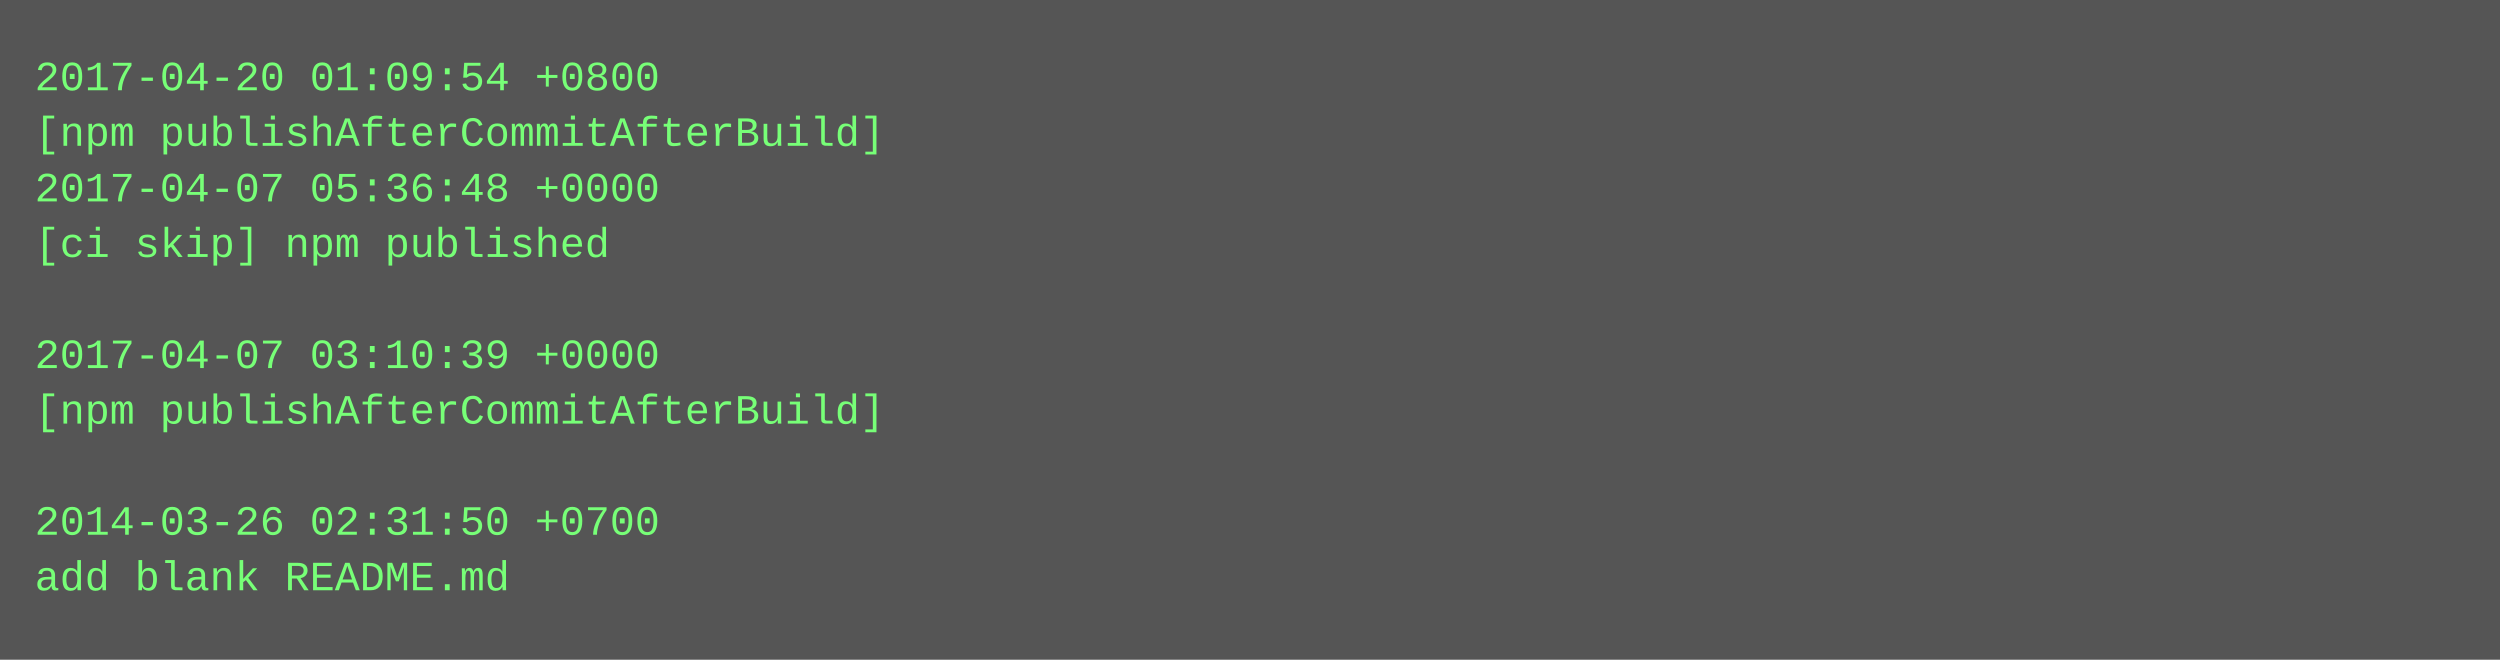
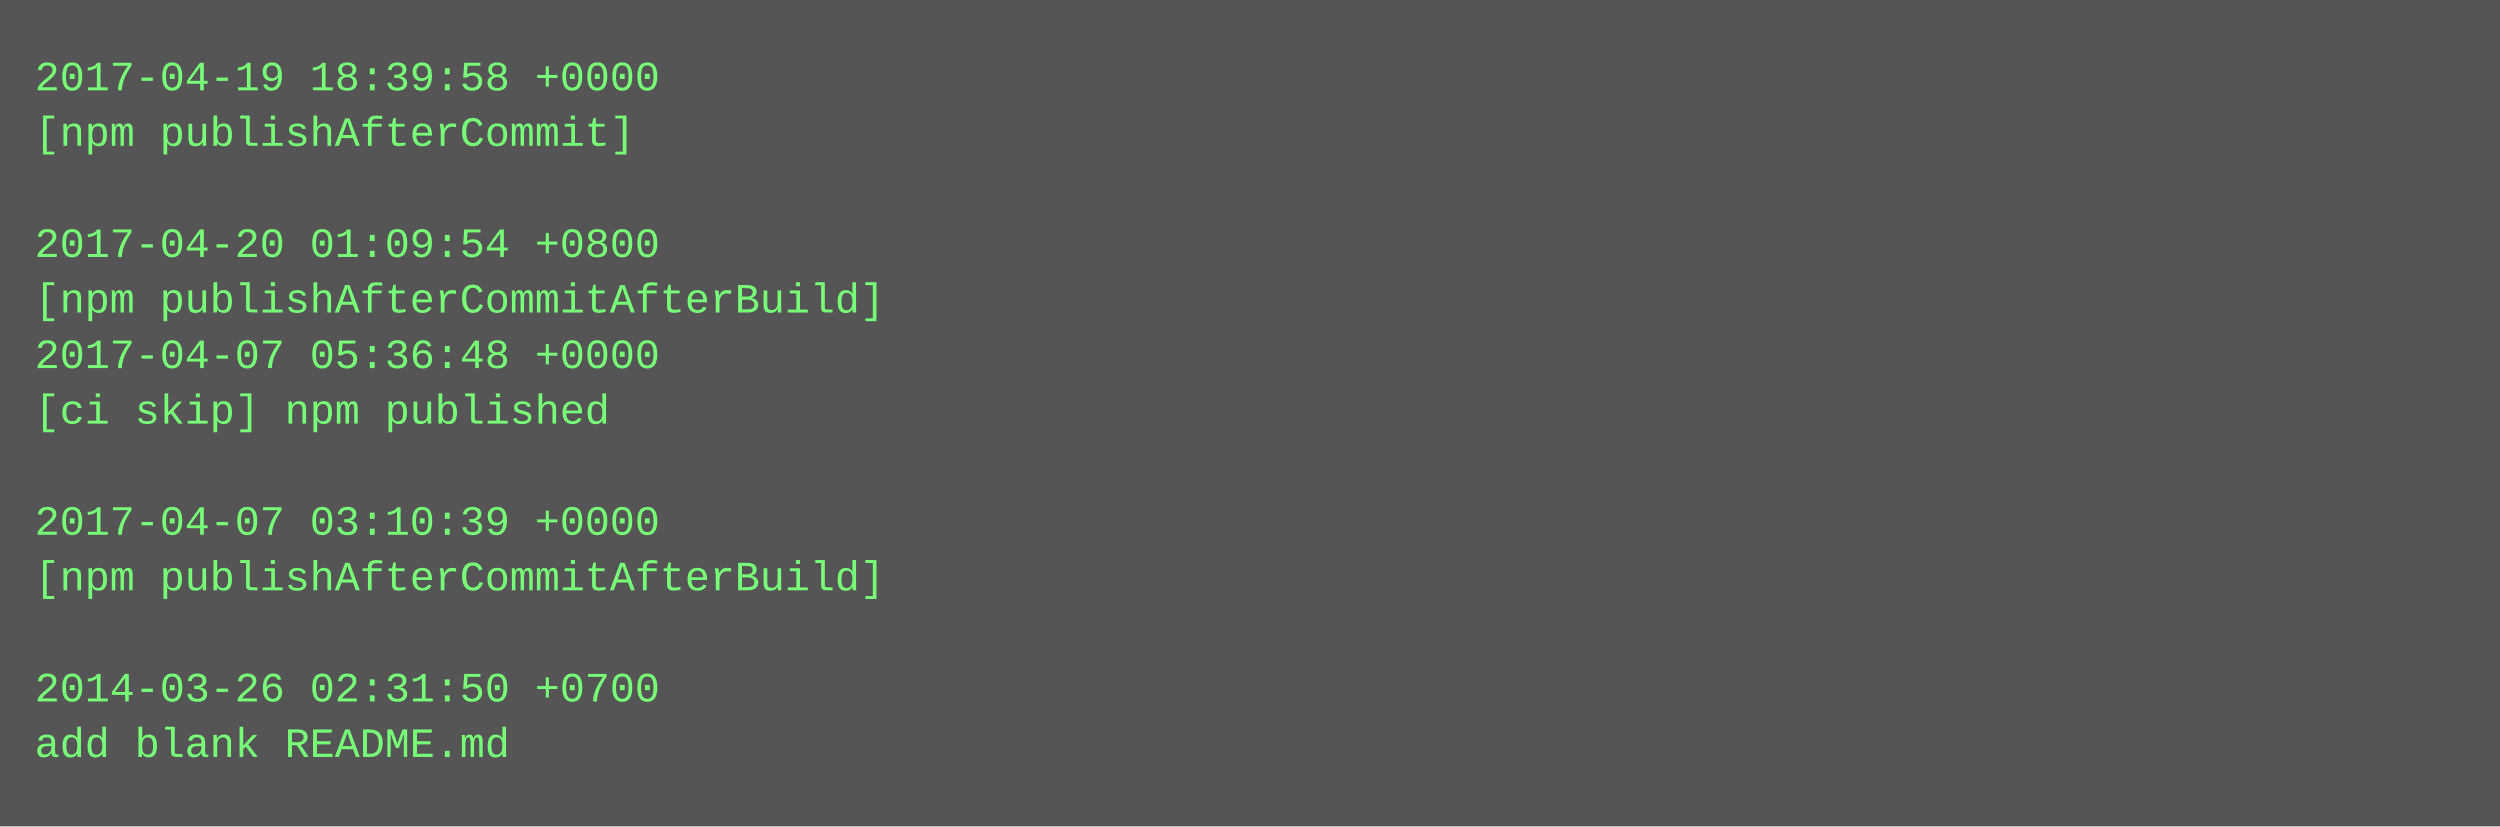
- <svg xmlns="http://www.w3.org/2000/svg" height="190" width="720">
-   <rect height="190" fill="#555" width="720" />
+ <svg xmlns="http://www.w3.org/2000/svg" height="238" width="720">
+   <rect height="238" fill="#555" width="720" />
  <text fill="#7f7" font-family="Courier New" font-size="12" xml:space="preserve">
-     <tspan x="10" y="26">2017-04-20 01:09:54 +0800</tspan>
-     <tspan x="10" y="42">[npm publishAfterCommitAfterBuild]</tspan>
-     <tspan x="10" y="58">2017-04-07 05:36:48 +0000</tspan>
-     <tspan x="10" y="74">[ci skip] npm published</tspan>
-     <tspan x="10" y="90" />
-     <tspan x="10" y="106">2017-04-07 03:10:39 +0000</tspan>
-     <tspan x="10" y="122">[npm publishAfterCommitAfterBuild]</tspan>
+     <tspan x="10" y="26">2017-04-19 18:39:58 +0000</tspan>
+     <tspan x="10" y="42">[npm publishAfterCommit]</tspan>
+     <tspan x="10" y="58" />
+     <tspan x="10" y="74">2017-04-20 01:09:54 +0800</tspan>
+     <tspan x="10" y="90">[npm publishAfterCommitAfterBuild]</tspan>
+     <tspan x="10" y="106">2017-04-07 05:36:48 +0000</tspan>
+     <tspan x="10" y="122">[ci skip] npm published</tspan>
    <tspan x="10" y="138" />
-     <tspan x="10" y="154">2014-03-26 02:31:50 +0700</tspan>
-     <tspan x="10" y="170">add blank README.md</tspan>
+     <tspan x="10" y="154">2017-04-07 03:10:39 +0000</tspan>
+     <tspan x="10" y="170">[npm publishAfterCommitAfterBuild]</tspan>
+     <tspan x="10" y="186" />
+     <tspan x="10" y="202">2014-03-26 02:31:50 +0700</tspan>
+     <tspan x="10" y="218">add blank README.md</tspan>
  </text>
</svg>
